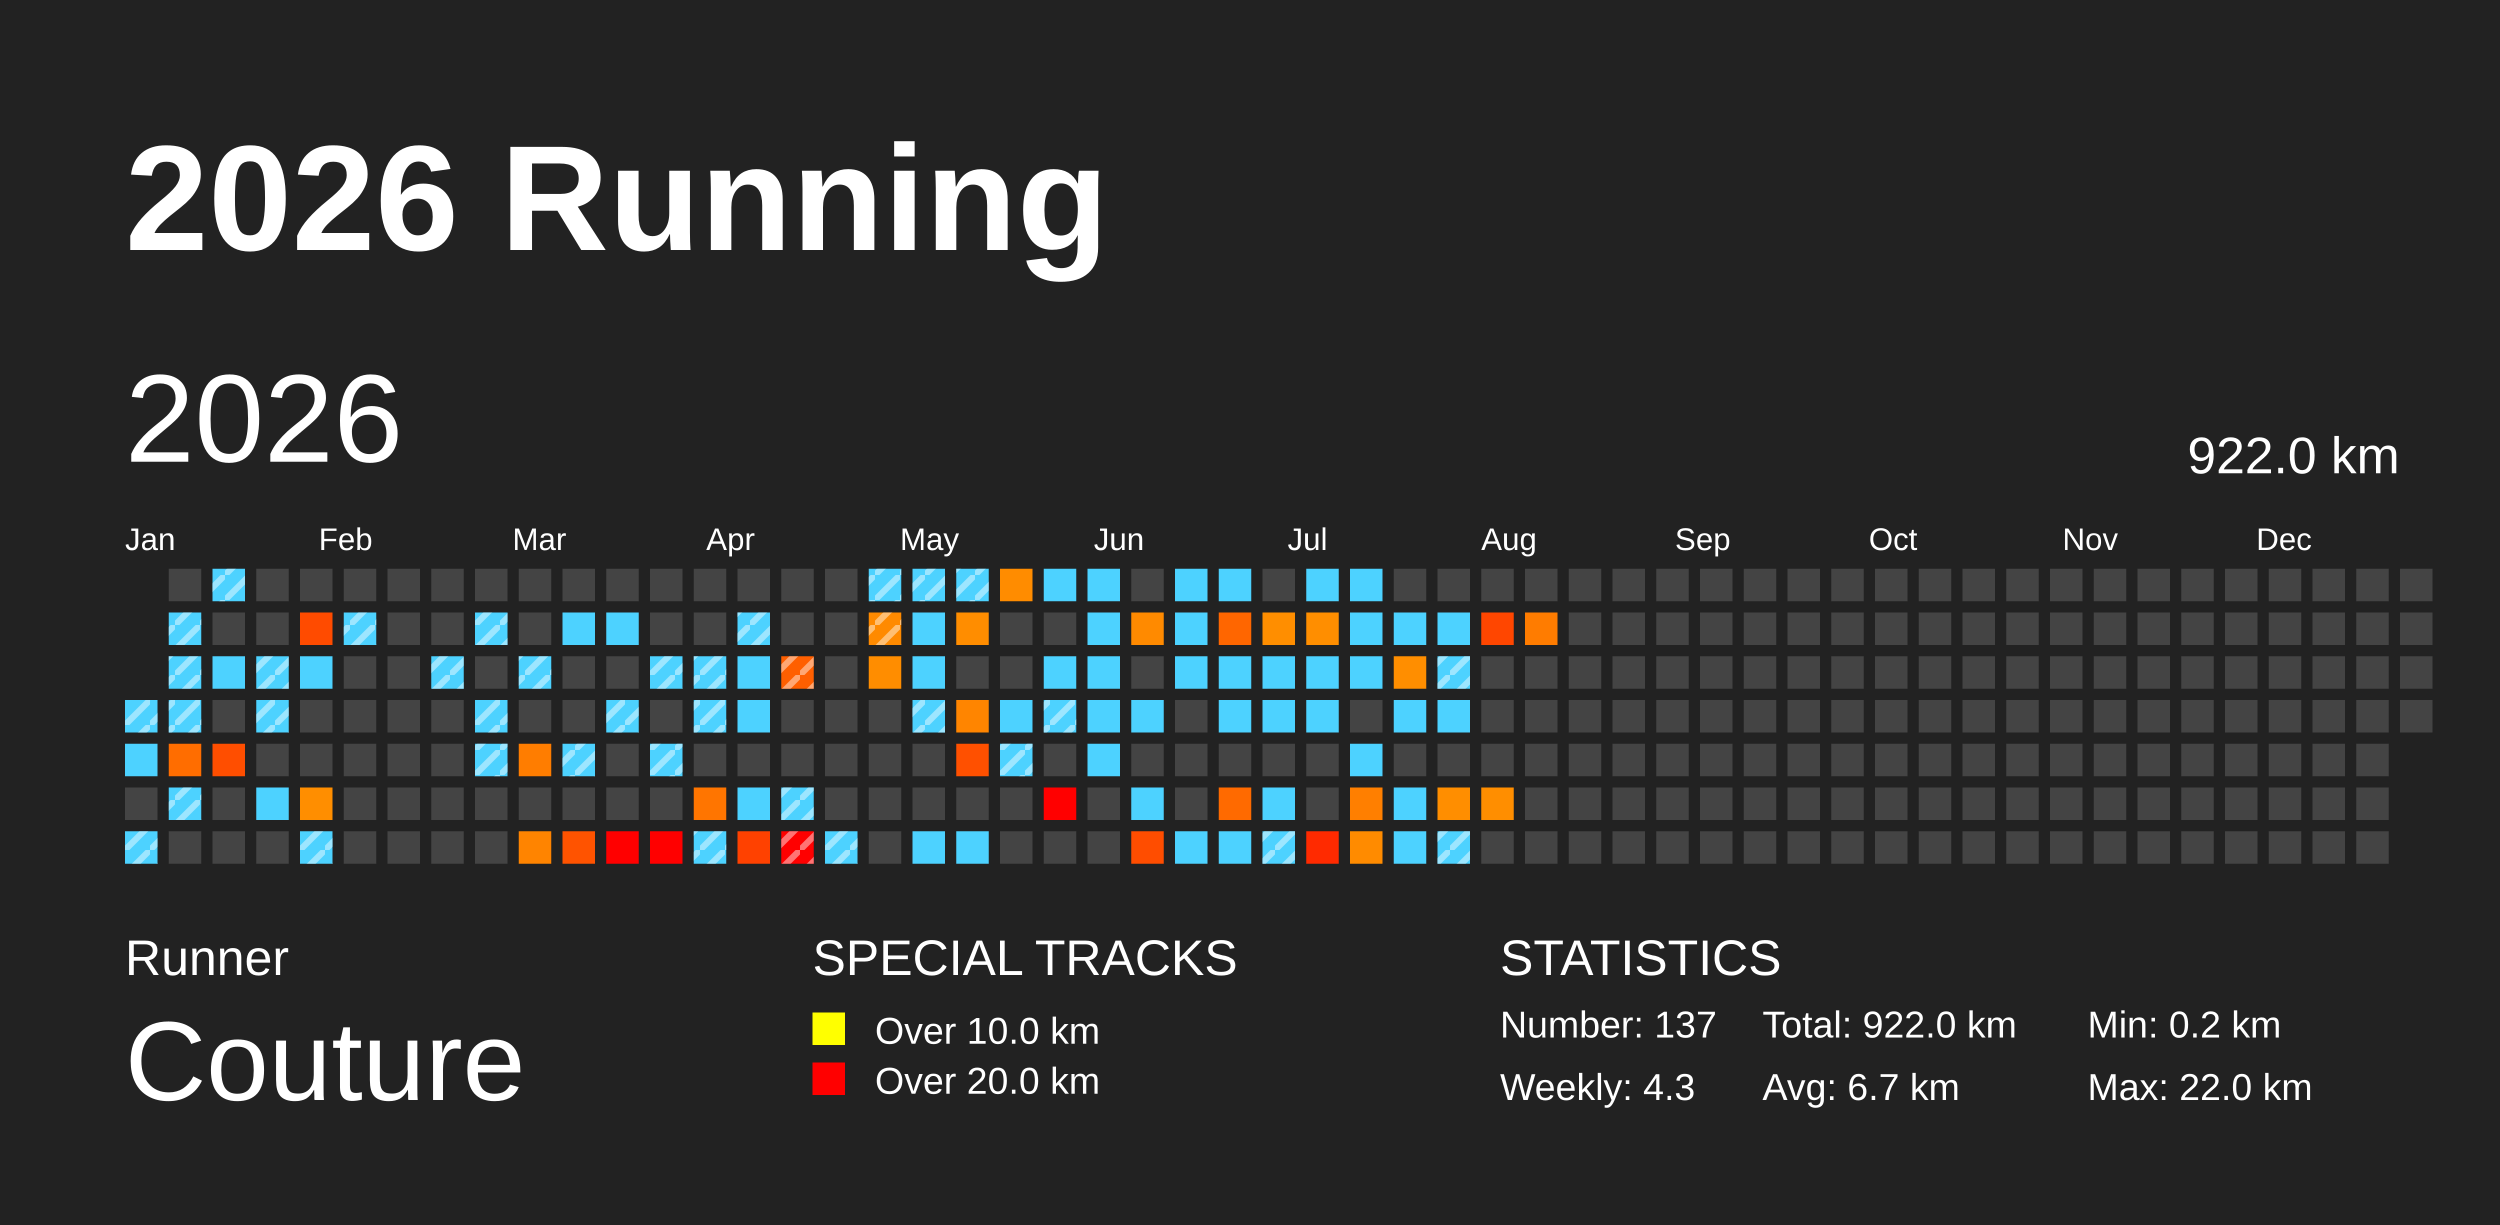
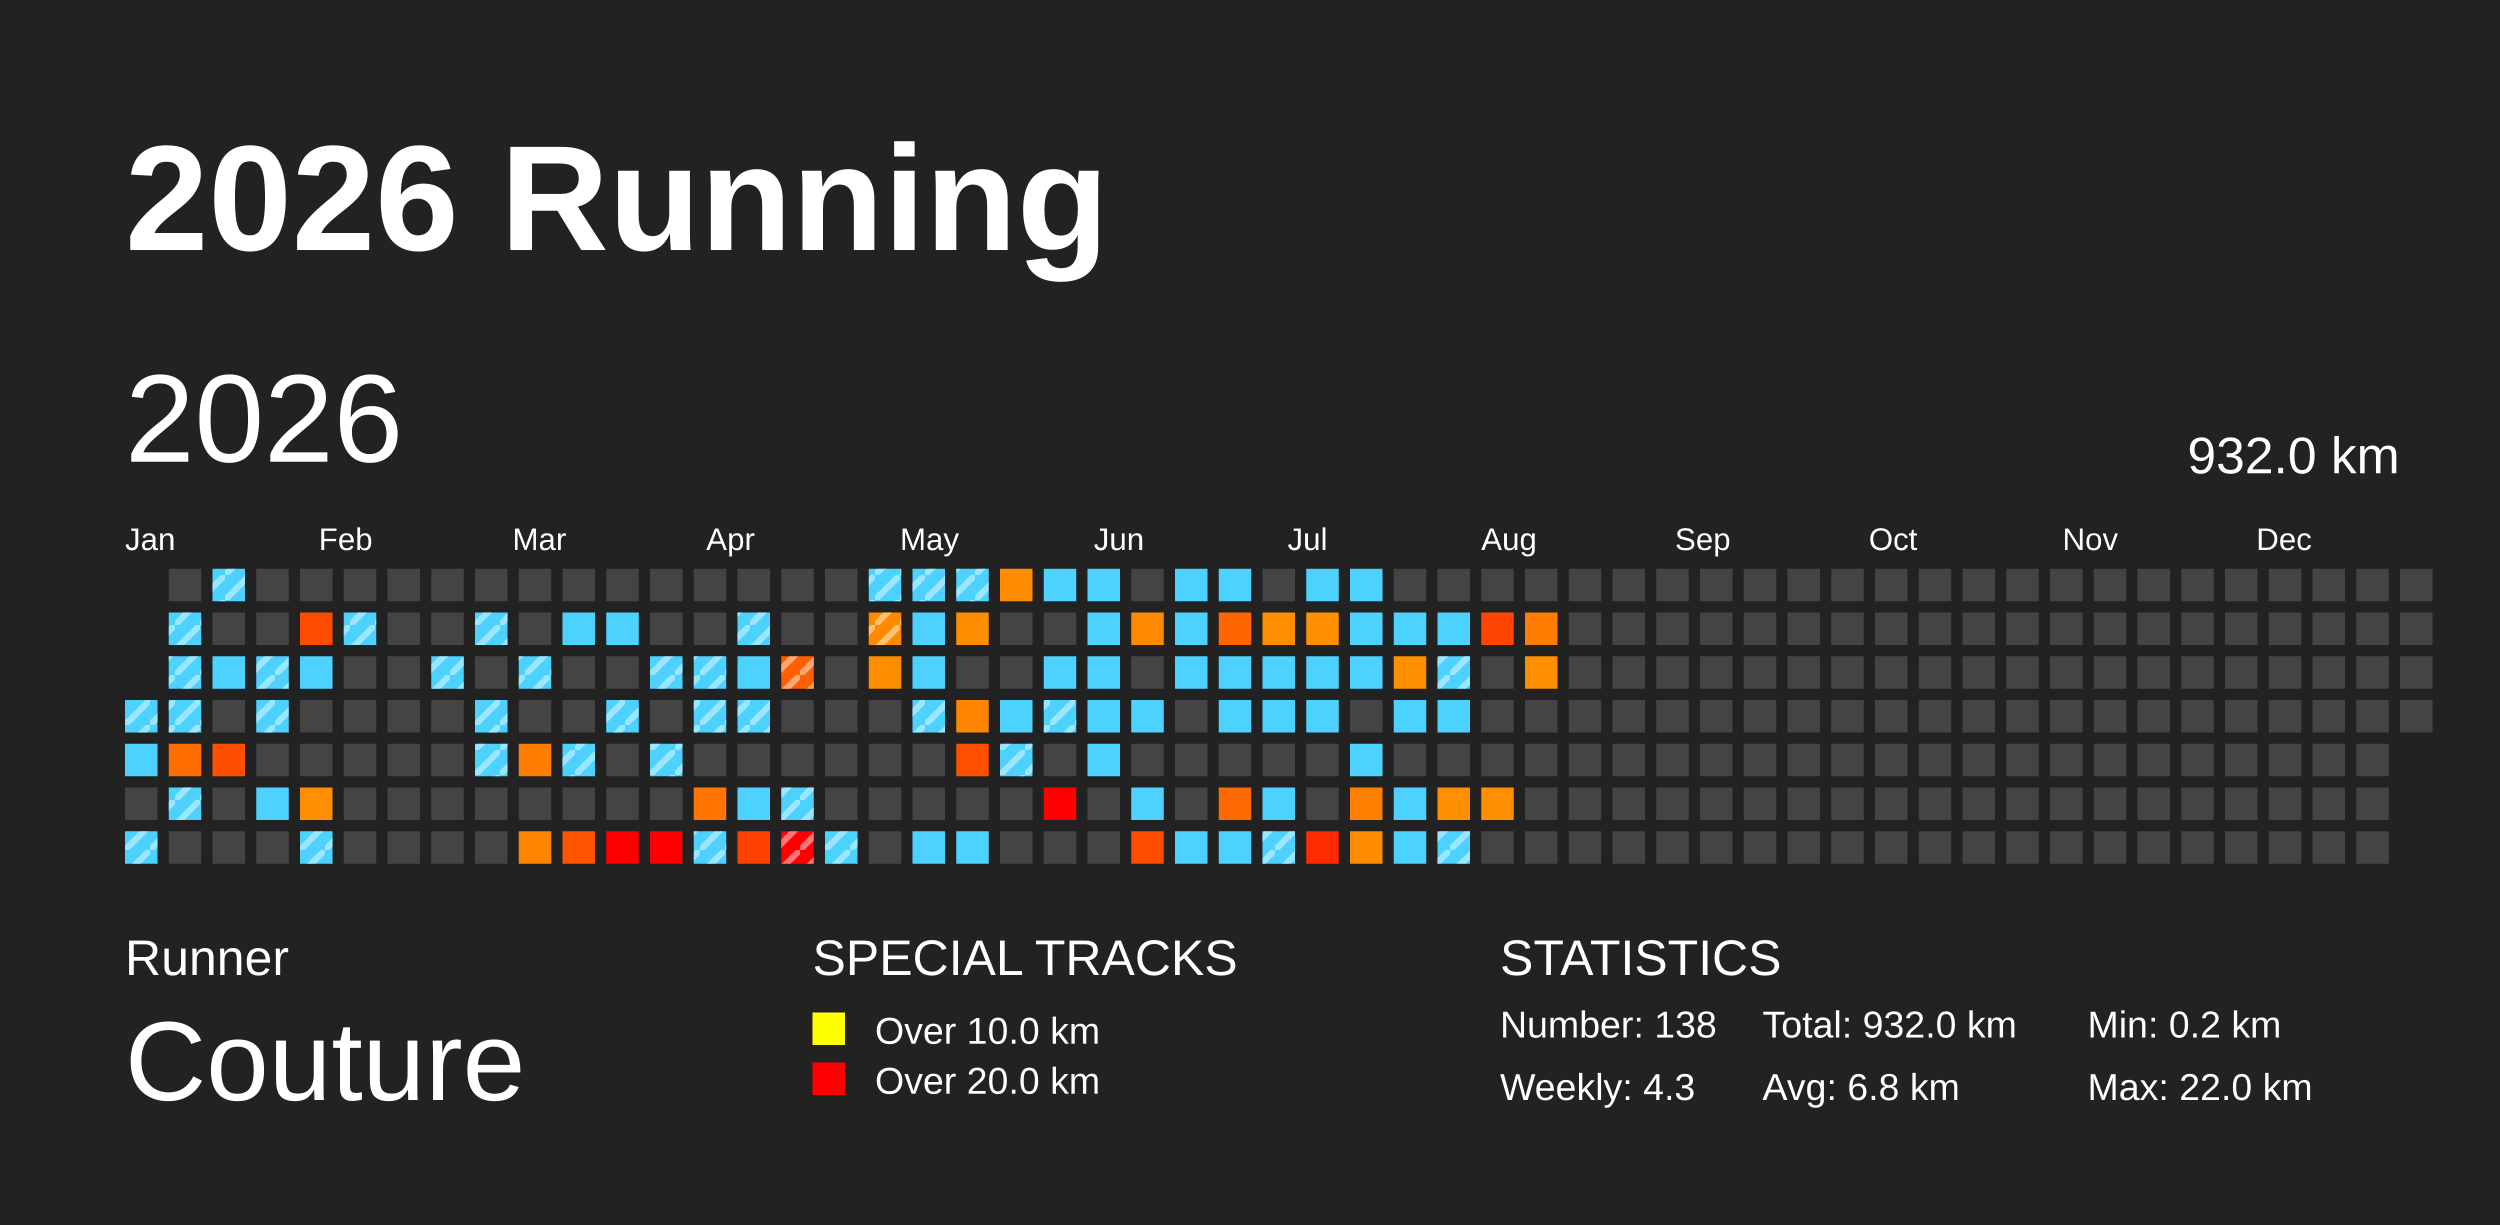
<svg xmlns="http://www.w3.org/2000/svg" baseProfile="full" height="98mm" version="1.1" viewBox="0,0,200,98" width="200mm">
  <defs>
    <pattern height="2" id="indoor-stripe" patternUnits="userSpaceOnUse" width="2">
      <line stroke="white" stroke-opacity="0.45" stroke-width="0.5" x1="0" x2="2" y1="2" y2="0" />
    </pattern>
  </defs>
  <rect fill="#222222" height="98" width="200" x="0" y="0" />
  <text fill="#FFFFFF" style="font-size:12px; font-family:Arial; font-weight:bold;" x="10" y="20">2026 Running</text>
  <text fill="#FFFFFF" style="font-size:4px; font-family:Arial" x="10" y="78">Runner</text>
  <text fill="#FFFFFF" style="font-size:9px; font-family:Arial" x="10" y="88">Couture</text>
  <text fill="#FFFFFF" style="font-size:4px; font-family:Arial" x="65" y="78">SPECIAL TRACKS</text>
  <rect fill="yellow" height="2.6" width="2.6" x="65" y="81" />
  <text fill="#FFFFFF" style="font-size:3px; font-family:Arial" x="70" y="83.5">Over 10.0 km</text>
  <rect fill="red" height="2.6" width="2.6" x="65" y="85" />
  <text fill="#FFFFFF" style="font-size:3px; font-family:Arial" x="70" y="87.5">Over 20.0 km</text>
  <text fill="#FFFFFF" style="font-size:4px; font-family:Arial" x="120" y="78">STATISTICS</text>
-   <text fill="#FFFFFF" style="font-size:3px; font-family:Arial" x="120" y="83">Number: 137</text>
+   <text fill="#FFFFFF" style="font-size:3px; font-family:Arial" x="120" y="83">Number: 138</text>
  <text fill="#FFFFFF" style="font-size:3px; font-family:Arial" x="120" y="88">Weekly: 4.3</text>
-   <text fill="#FFFFFF" style="font-size:3px; font-family:Arial" x="141" y="83">Total: 922.0 km</text>
-   <text fill="#FFFFFF" style="font-size:3px; font-family:Arial" x="141" y="88">Avg: 6.7 km</text>
+   <text fill="#FFFFFF" style="font-size:3px; font-family:Arial" x="141" y="83">Total: 932.0 km</text>
+   <text fill="#FFFFFF" style="font-size:3px; font-family:Arial" x="141" y="88">Avg: 6.8 km</text>
  <text fill="#FFFFFF" style="font-size:3px; font-family:Arial" x="167" y="83">Min: 0.2 km</text>
  <text fill="#FFFFFF" style="font-size:3px; font-family:Arial" x="167" y="88">Max: 22.0 km</text>
  <text dominant-baseline="hanging" fill="#FFFFFF" style="font-size:10.0px; font-family:Arial;" x="10" y="30">2026</text>
-   <text dominant-baseline="hanging" fill="#FFFFFF" style="font-size:4.125px; font-family:Arial;" x="175" y="35">922.0 km</text>
+   <text dominant-baseline="hanging" fill="#FFFFFF" style="font-size:4.125px; font-family:Arial;" x="175" y="35">932.0 km</text>
  <text fill="#FFFFFF" style="font-size:2.5px; font-family:Arial" x="10.0" y="44">Jan</text>
  <text fill="#FFFFFF" style="font-size:2.5px; font-family:Arial" x="25.5" y="44">Feb</text>
  <text fill="#FFFFFF" style="font-size:2.5px; font-family:Arial" x="41.0" y="44">Mar</text>
  <text fill="#FFFFFF" style="font-size:2.5px; font-family:Arial" x="56.5" y="44">Apr</text>
  <text fill="#FFFFFF" style="font-size:2.5px; font-family:Arial" x="72.0" y="44">May</text>
  <text fill="#FFFFFF" style="font-size:2.5px; font-family:Arial" x="87.5" y="44">Jun</text>
  <text fill="#FFFFFF" style="font-size:2.5px; font-family:Arial" x="103.0" y="44">Jul</text>
  <text fill="#FFFFFF" style="font-size:2.5px; font-family:Arial" x="118.5" y="44">Aug</text>
  <text fill="#FFFFFF" style="font-size:2.5px; font-family:Arial" x="134.0" y="44">Sep</text>
  <text fill="#FFFFFF" style="font-size:2.5px; font-family:Arial" x="149.5" y="44">Oct</text>
  <text fill="#FFFFFF" style="font-size:2.5px; font-family:Arial" x="165.0" y="44">Nov</text>
  <text fill="#FFFFFF" style="font-size:2.5px; font-family:Arial" x="180.5" y="44">Dec</text>
  <rect fill="#4dd2ff" height="2.6" width="2.6" x="10.0" y="56.0" />
  <rect fill="url(#indoor-stripe)" height="2.6" width="2.6" x="10.0" y="56.0" />
  <rect fill="#4dd2ff" height="2.6" width="2.6" x="10.0" y="59.5" />
  <rect fill="#444444" height="2.6" width="2.6" x="10.0" y="63.0" />
  <rect fill="#4dd2ff" height="2.6" width="2.6" x="10.0" y="66.5" />
  <rect fill="url(#indoor-stripe)" height="2.6" width="2.6" x="10.0" y="66.5" />
  <rect fill="#444444" height="2.6" width="2.6" x="13.5" y="45.5" />
  <rect fill="#4dd2ff" height="2.6" width="2.6" x="13.5" y="49.0" />
  <rect fill="url(#indoor-stripe)" height="2.6" width="2.6" x="13.5" y="49.0" />
  <rect fill="#4dd2ff" height="2.6" width="2.6" x="13.5" y="52.5" />
  <rect fill="url(#indoor-stripe)" height="2.6" width="2.6" x="13.5" y="52.5" />
  <rect fill="#4dd2ff" height="2.6" width="2.6" x="13.5" y="56.0" />
  <rect fill="url(#indoor-stripe)" height="2.6" width="2.6" x="13.5" y="56.0" />
  <rect fill="#ff6d00" height="2.6" width="2.6" x="13.5" y="59.5" />
  <rect fill="#4dd2ff" height="2.6" width="2.6" x="13.5" y="63.0" />
  <rect fill="url(#indoor-stripe)" height="2.6" width="2.6" x="13.5" y="63.0" />
  <rect fill="#444444" height="2.6" width="2.6" x="13.5" y="66.5" />
  <rect fill="#4dd2ff" height="2.6" width="2.6" x="17.0" y="45.5" />
  <rect fill="url(#indoor-stripe)" height="2.6" width="2.6" x="17.0" y="45.5" />
  <rect fill="#444444" height="2.6" width="2.6" x="17.0" y="49.0" />
  <rect fill="#4dd2ff" height="2.6" width="2.6" x="17.0" y="52.5" />
  <rect fill="#444444" height="2.6" width="2.6" x="17.0" y="56.0" />
  <rect fill="#ff4e00" height="2.6" width="2.6" x="17.0" y="59.5" />
  <rect fill="#444444" height="2.6" width="2.6" x="17.0" y="63.0" />
  <rect fill="#444444" height="2.6" width="2.6" x="17.0" y="66.5" />
  <rect fill="#444444" height="2.6" width="2.6" x="20.5" y="45.5" />
  <rect fill="#444444" height="2.6" width="2.6" x="20.5" y="49.0" />
  <rect fill="#4dd2ff" height="2.6" width="2.6" x="20.5" y="52.5" />
  <rect fill="url(#indoor-stripe)" height="2.6" width="2.6" x="20.5" y="52.5" />
  <rect fill="#4dd2ff" height="2.6" width="2.6" x="20.5" y="56.0" />
  <rect fill="url(#indoor-stripe)" height="2.6" width="2.6" x="20.5" y="56.0" />
  <rect fill="#444444" height="2.6" width="2.6" x="20.5" y="59.5" />
  <rect fill="#4dd2ff" height="2.6" width="2.6" x="20.5" y="63.0" />
  <rect fill="#444444" height="2.6" width="2.6" x="20.5" y="66.5" />
  <rect fill="#444444" height="2.6" width="2.6" x="24.0" y="45.5" />
  <rect fill="#ff4b00" height="2.6" width="2.6" x="24.0" y="49.0" />
  <rect fill="#4dd2ff" height="2.6" width="2.6" x="24.0" y="52.5" />
  <rect fill="#444444" height="2.6" width="2.6" x="24.0" y="56.0" />
  <rect fill="#444444" height="2.6" width="2.6" x="24.0" y="59.5" />
  <rect fill="#ff8e00" height="2.6" width="2.6" x="24.0" y="63.0" />
  <rect fill="#4dd2ff" height="2.6" width="2.6" x="24.0" y="66.5" />
  <rect fill="url(#indoor-stripe)" height="2.6" width="2.6" x="24.0" y="66.5" />
  <rect fill="#444444" height="2.6" width="2.6" x="27.5" y="45.5" />
  <rect fill="#4dd2ff" height="2.6" width="2.6" x="27.5" y="49.0" />
  <rect fill="url(#indoor-stripe)" height="2.6" width="2.6" x="27.5" y="49.0" />
  <rect fill="#444444" height="2.6" width="2.6" x="27.5" y="52.5" />
  <rect fill="#444444" height="2.6" width="2.6" x="27.5" y="56.0" />
  <rect fill="#444444" height="2.6" width="2.6" x="27.5" y="59.5" />
  <rect fill="#444444" height="2.6" width="2.6" x="27.5" y="63.0" />
  <rect fill="#444444" height="2.6" width="2.6" x="27.5" y="66.5" />
  <rect fill="#444444" height="2.6" width="2.6" x="31.0" y="45.5" />
  <rect fill="#444444" height="2.6" width="2.6" x="31.0" y="49.0" />
  <rect fill="#444444" height="2.6" width="2.6" x="31.0" y="52.5" />
  <rect fill="#444444" height="2.6" width="2.6" x="31.0" y="56.0" />
  <rect fill="#444444" height="2.6" width="2.6" x="31.0" y="59.5" />
  <rect fill="#444444" height="2.6" width="2.6" x="31.0" y="63.0" />
  <rect fill="#444444" height="2.6" width="2.6" x="31.0" y="66.5" />
  <rect fill="#444444" height="2.6" width="2.6" x="34.5" y="45.5" />
  <rect fill="#444444" height="2.6" width="2.6" x="34.5" y="49.0" />
  <rect fill="#4dd2ff" height="2.6" width="2.6" x="34.5" y="52.5" />
  <rect fill="url(#indoor-stripe)" height="2.6" width="2.6" x="34.5" y="52.5" />
  <rect fill="#444444" height="2.6" width="2.6" x="34.5" y="56.0" />
  <rect fill="#444444" height="2.6" width="2.6" x="34.5" y="59.5" />
  <rect fill="#444444" height="2.6" width="2.6" x="34.5" y="63.0" />
  <rect fill="#444444" height="2.6" width="2.6" x="34.5" y="66.5" />
  <rect fill="#444444" height="2.6" width="2.6" x="38.0" y="45.5" />
  <rect fill="#4dd2ff" height="2.6" width="2.6" x="38.0" y="49.0" />
  <rect fill="url(#indoor-stripe)" height="2.6" width="2.6" x="38.0" y="49.0" />
  <rect fill="#444444" height="2.6" width="2.6" x="38.0" y="52.5" />
  <rect fill="#4dd2ff" height="2.6" width="2.6" x="38.0" y="56.0" />
  <rect fill="url(#indoor-stripe)" height="2.6" width="2.6" x="38.0" y="56.0" />
  <rect fill="#4dd2ff" height="2.6" width="2.6" x="38.0" y="59.5" />
  <rect fill="url(#indoor-stripe)" height="2.6" width="2.6" x="38.0" y="59.5" />
  <rect fill="#444444" height="2.6" width="2.6" x="38.0" y="63.0" />
  <rect fill="#444444" height="2.6" width="2.6" x="38.0" y="66.5" />
  <rect fill="#444444" height="2.6" width="2.6" x="41.5" y="45.5" />
  <rect fill="#444444" height="2.6" width="2.6" x="41.5" y="49.0" />
  <rect fill="#4dd2ff" height="2.6" width="2.6" x="41.5" y="52.5" />
  <rect fill="url(#indoor-stripe)" height="2.6" width="2.6" x="41.5" y="52.5" />
  <rect fill="#444444" height="2.6" width="2.6" x="41.5" y="56.0" />
  <rect fill="#ff7d00" height="2.6" width="2.6" x="41.5" y="59.5" />
  <rect fill="#444444" height="2.6" width="2.6" x="41.5" y="63.0" />
  <rect fill="#ff8400" height="2.6" width="2.6" x="41.5" y="66.5" />
  <rect fill="#444444" height="2.6" width="2.6" x="45.0" y="45.5" />
  <rect fill="#4dd2ff" height="2.6" width="2.6" x="45.0" y="49.0" />
  <rect fill="#444444" height="2.6" width="2.6" x="45.0" y="52.5" />
  <rect fill="#444444" height="2.6" width="2.6" x="45.0" y="56.0" />
  <rect fill="#4dd2ff" height="2.6" width="2.6" x="45.0" y="59.5" />
  <rect fill="url(#indoor-stripe)" height="2.6" width="2.6" x="45.0" y="59.5" />
  <rect fill="#444444" height="2.6" width="2.6" x="45.0" y="63.0" />
  <rect fill="#ff5300" height="2.6" width="2.6" x="45.0" y="66.5" />
  <rect fill="#444444" height="2.6" width="2.6" x="48.5" y="45.5" />
  <rect fill="#4dd2ff" height="2.6" width="2.6" x="48.5" y="49.0" />
  <rect fill="#444444" height="2.6" width="2.6" x="48.5" y="52.5" />
  <rect fill="#4dd2ff" height="2.6" width="2.6" x="48.5" y="56.0" />
  <rect fill="url(#indoor-stripe)" height="2.6" width="2.6" x="48.5" y="56.0" />
  <rect fill="#444444" height="2.6" width="2.6" x="48.5" y="59.5" />
  <rect fill="#444444" height="2.6" width="2.6" x="48.5" y="63.0" />
  <rect fill="red" height="2.6" width="2.6" x="48.5" y="66.5" />
  <rect fill="#444444" height="2.6" width="2.6" x="52.0" y="45.5" />
  <rect fill="#444444" height="2.6" width="2.6" x="52.0" y="49.0" />
  <rect fill="#4dd2ff" height="2.6" width="2.6" x="52.0" y="52.5" />
  <rect fill="url(#indoor-stripe)" height="2.6" width="2.6" x="52.0" y="52.5" />
  <rect fill="#444444" height="2.6" width="2.6" x="52.0" y="56.0" />
  <rect fill="#4dd2ff" height="2.6" width="2.6" x="52.0" y="59.5" />
  <rect fill="url(#indoor-stripe)" height="2.6" width="2.6" x="52.0" y="59.5" />
  <rect fill="#444444" height="2.6" width="2.6" x="52.0" y="63.0" />
  <rect fill="red" height="2.6" width="2.6" x="52.0" y="66.5" />
  <rect fill="#444444" height="2.6" width="2.6" x="55.5" y="45.5" />
  <rect fill="#444444" height="2.6" width="2.6" x="55.5" y="49.0" />
  <rect fill="#4dd2ff" height="2.6" width="2.6" x="55.5" y="52.5" />
  <rect fill="url(#indoor-stripe)" height="2.6" width="2.6" x="55.5" y="52.5" />
  <rect fill="#4dd2ff" height="2.6" width="2.6" x="55.5" y="56.0" />
  <rect fill="url(#indoor-stripe)" height="2.6" width="2.6" x="55.5" y="56.0" />
  <rect fill="#444444" height="2.6" width="2.6" x="55.5" y="59.5" />
  <rect fill="#ff7500" height="2.6" width="2.6" x="55.5" y="63.0" />
  <rect fill="#4dd2ff" height="2.6" width="2.6" x="55.5" y="66.5" />
  <rect fill="url(#indoor-stripe)" height="2.6" width="2.6" x="55.5" y="66.5" />
  <rect fill="#444444" height="2.6" width="2.6" x="59.0" y="45.5" />
  <rect fill="#4dd2ff" height="2.6" width="2.6" x="59.0" y="49.0" />
  <rect fill="url(#indoor-stripe)" height="2.6" width="2.6" x="59.0" y="49.0" />
  <rect fill="#4dd2ff" height="2.6" width="2.6" x="59.0" y="52.5" />
  <rect fill="#4dd2ff" height="2.6" width="2.6" x="59.0" y="56.0" />
+   <rect fill="url(#indoor-stripe)" height="2.6" width="2.6" x="59.0" y="56.0" />
  <rect fill="#444444" height="2.6" width="2.6" x="59.0" y="59.5" />
  <rect fill="#4dd2ff" height="2.6" width="2.6" x="59.0" y="63.0" />
  <rect fill="#ff4100" height="2.6" width="2.6" x="59.0" y="66.5" />
  <rect fill="#444444" height="2.6" width="2.6" x="62.5" y="45.5" />
  <rect fill="#444444" height="2.6" width="2.6" x="62.5" y="49.0" />
  <rect fill="#ff5f00" height="2.6" width="2.6" x="62.5" y="52.5" />
  <rect fill="url(#indoor-stripe)" height="2.6" width="2.6" x="62.5" y="52.5" />
  <rect fill="#444444" height="2.6" width="2.6" x="62.5" y="56.0" />
  <rect fill="#444444" height="2.6" width="2.6" x="62.5" y="59.5" />
  <rect fill="#4dd2ff" height="2.6" width="2.6" x="62.5" y="63.0" />
  <rect fill="url(#indoor-stripe)" height="2.6" width="2.6" x="62.5" y="63.0" />
  <rect fill="red" height="2.6" width="2.6" x="62.5" y="66.5" />
  <rect fill="url(#indoor-stripe)" height="2.6" width="2.6" x="62.5" y="66.5" />
  <rect fill="#444444" height="2.6" width="2.6" x="66.0" y="45.5" />
  <rect fill="#444444" height="2.6" width="2.6" x="66.0" y="49.0" />
  <rect fill="#444444" height="2.6" width="2.6" x="66.0" y="52.5" />
  <rect fill="#444444" height="2.6" width="2.6" x="66.0" y="56.0" />
  <rect fill="#444444" height="2.6" width="2.6" x="66.0" y="59.5" />
  <rect fill="#444444" height="2.6" width="2.6" x="66.0" y="63.0" />
  <rect fill="#4dd2ff" height="2.6" width="2.6" x="66.0" y="66.5" />
  <rect fill="url(#indoor-stripe)" height="2.6" width="2.6" x="66.0" y="66.5" />
  <rect fill="#4dd2ff" height="2.6" width="2.6" x="69.5" y="45.5" />
  <rect fill="url(#indoor-stripe)" height="2.6" width="2.6" x="69.5" y="45.5" />
  <rect fill="#ff8a00" height="2.6" width="2.6" x="69.5" y="49.0" />
  <rect fill="url(#indoor-stripe)" height="2.6" width="2.6" x="69.5" y="49.0" />
  <rect fill="#ff8d00" height="2.6" width="2.6" x="69.5" y="52.5" />
  <rect fill="#444444" height="2.6" width="2.6" x="69.5" y="56.0" />
  <rect fill="#444444" height="2.6" width="2.6" x="69.5" y="59.5" />
  <rect fill="#444444" height="2.6" width="2.6" x="69.5" y="63.0" />
  <rect fill="#444444" height="2.6" width="2.6" x="69.5" y="66.5" />
  <rect fill="#4dd2ff" height="2.6" width="2.6" x="73.0" y="45.5" />
  <rect fill="url(#indoor-stripe)" height="2.6" width="2.6" x="73.0" y="45.5" />
  <rect fill="#4dd2ff" height="2.6" width="2.6" x="73.0" y="49.0" />
  <rect fill="#4dd2ff" height="2.6" width="2.6" x="73.0" y="52.5" />
  <rect fill="#4dd2ff" height="2.6" width="2.6" x="73.0" y="56.0" />
  <rect fill="url(#indoor-stripe)" height="2.6" width="2.6" x="73.0" y="56.0" />
  <rect fill="#444444" height="2.6" width="2.6" x="73.0" y="59.5" />
  <rect fill="#444444" height="2.6" width="2.6" x="73.0" y="63.0" />
  <rect fill="#4dd2ff" height="2.6" width="2.6" x="73.0" y="66.5" />
  <rect fill="#4dd2ff" height="2.6" width="2.6" x="76.5" y="45.5" />
  <rect fill="url(#indoor-stripe)" height="2.6" width="2.6" x="76.5" y="45.5" />
  <rect fill="#ff8d00" height="2.6" width="2.6" x="76.5" y="49.0" />
  <rect fill="#444444" height="2.6" width="2.6" x="76.5" y="52.5" />
  <rect fill="#ff8500" height="2.6" width="2.6" x="76.5" y="56.0" />
  <rect fill="#ff5000" height="2.6" width="2.6" x="76.5" y="59.5" />
  <rect fill="#444444" height="2.6" width="2.6" x="76.5" y="63.0" />
  <rect fill="#4dd2ff" height="2.6" width="2.6" x="76.5" y="66.5" />
  <rect fill="#ff8c00" height="2.6" width="2.6" x="80.0" y="45.5" />
  <rect fill="#444444" height="2.6" width="2.6" x="80.0" y="49.0" />
  <rect fill="#444444" height="2.6" width="2.6" x="80.0" y="52.5" />
  <rect fill="#4dd2ff" height="2.6" width="2.6" x="80.0" y="56.0" />
  <rect fill="#4dd2ff" height="2.6" width="2.6" x="80.0" y="59.5" />
  <rect fill="url(#indoor-stripe)" height="2.6" width="2.6" x="80.0" y="59.5" />
  <rect fill="#444444" height="2.6" width="2.6" x="80.0" y="63.0" />
  <rect fill="#444444" height="2.6" width="2.6" x="80.0" y="66.5" />
  <rect fill="#4dd2ff" height="2.6" width="2.6" x="83.5" y="45.5" />
  <rect fill="#444444" height="2.6" width="2.6" x="83.5" y="49.0" />
  <rect fill="#4dd2ff" height="2.6" width="2.6" x="83.5" y="52.5" />
  <rect fill="#4dd2ff" height="2.6" width="2.6" x="83.5" y="56.0" />
  <rect fill="url(#indoor-stripe)" height="2.6" width="2.6" x="83.5" y="56.0" />
  <rect fill="#444444" height="2.6" width="2.6" x="83.5" y="59.5" />
  <rect fill="red" height="2.6" width="2.6" x="83.5" y="63.0" />
  <rect fill="#444444" height="2.6" width="2.6" x="83.5" y="66.5" />
  <rect fill="#4dd2ff" height="2.6" width="2.6" x="87.0" y="45.5" />
  <rect fill="#4dd2ff" height="2.6" width="2.6" x="87.0" y="49.0" />
  <rect fill="#4dd2ff" height="2.6" width="2.6" x="87.0" y="52.5" />
  <rect fill="#4dd2ff" height="2.6" width="2.6" x="87.0" y="56.0" />
  <rect fill="#4dd2ff" height="2.6" width="2.6" x="87.0" y="59.5" />
  <rect fill="#444444" height="2.6" width="2.6" x="87.0" y="63.0" />
  <rect fill="#444444" height="2.6" width="2.6" x="87.0" y="66.5" />
  <rect fill="#444444" height="2.6" width="2.6" x="90.5" y="45.5" />
  <rect fill="#ff8a00" height="2.6" width="2.6" x="90.5" y="49.0" />
  <rect fill="#444444" height="2.6" width="2.6" x="90.5" y="52.5" />
  <rect fill="#4dd2ff" height="2.6" width="2.6" x="90.5" y="56.0" />
  <rect fill="#444444" height="2.6" width="2.6" x="90.5" y="59.5" />
  <rect fill="#4dd2ff" height="2.6" width="2.6" x="90.5" y="63.0" />
  <rect fill="#ff4d00" height="2.6" width="2.6" x="90.5" y="66.5" />
  <rect fill="#4dd2ff" height="2.6" width="2.6" x="94.0" y="45.5" />
  <rect fill="#4dd2ff" height="2.6" width="2.6" x="94.0" y="49.0" />
  <rect fill="#4dd2ff" height="2.6" width="2.6" x="94.0" y="52.5" />
  <rect fill="#444444" height="2.6" width="2.6" x="94.0" y="56.0" />
  <rect fill="#444444" height="2.6" width="2.6" x="94.0" y="59.5" />
  <rect fill="#444444" height="2.6" width="2.6" x="94.0" y="63.0" />
  <rect fill="#4dd2ff" height="2.6" width="2.6" x="94.0" y="66.5" />
  <rect fill="#4dd2ff" height="2.6" width="2.6" x="97.5" y="45.5" />
  <rect fill="#ff6600" height="2.6" width="2.6" x="97.5" y="49.0" />
  <rect fill="#4dd2ff" height="2.6" width="2.6" x="97.5" y="52.5" />
  <rect fill="#4dd2ff" height="2.6" width="2.6" x="97.5" y="56.0" />
  <rect fill="#444444" height="2.6" width="2.6" x="97.5" y="59.5" />
  <rect fill="#ff6a00" height="2.6" width="2.6" x="97.5" y="63.0" />
  <rect fill="#4dd2ff" height="2.6" width="2.6" x="97.5" y="66.5" />
  <rect fill="#444444" height="2.6" width="2.6" x="101.0" y="45.5" />
  <rect fill="#ff8e00" height="2.6" width="2.6" x="101.0" y="49.0" />
  <rect fill="#4dd2ff" height="2.6" width="2.6" x="101.0" y="52.5" />
  <rect fill="#4dd2ff" height="2.6" width="2.6" x="101.0" y="56.0" />
  <rect fill="#444444" height="2.6" width="2.6" x="101.0" y="59.5" />
  <rect fill="#4dd2ff" height="2.6" width="2.6" x="101.0" y="63.0" />
  <rect fill="#4dd2ff" height="2.6" width="2.6" x="101.0" y="66.5" />
  <rect fill="url(#indoor-stripe)" height="2.6" width="2.6" x="101.0" y="66.5" />
  <rect fill="#4dd2ff" height="2.6" width="2.6" x="104.5" y="45.5" />
  <rect fill="#ff8e00" height="2.6" width="2.6" x="104.5" y="49.0" />
  <rect fill="#4dd2ff" height="2.6" width="2.6" x="104.5" y="52.5" />
  <rect fill="#4dd2ff" height="2.6" width="2.6" x="104.5" y="56.0" />
  <rect fill="#444444" height="2.6" width="2.6" x="104.5" y="59.5" />
  <rect fill="#444444" height="2.6" width="2.6" x="104.5" y="63.0" />
  <rect fill="#ff2a00" height="2.6" width="2.6" x="104.5" y="66.5" />
  <rect fill="#4dd2ff" height="2.6" width="2.6" x="108.0" y="45.5" />
  <rect fill="#4dd2ff" height="2.6" width="2.6" x="108.0" y="49.0" />
  <rect fill="#4dd2ff" height="2.6" width="2.6" x="108.0" y="52.5" />
  <rect fill="#444444" height="2.6" width="2.6" x="108.0" y="56.0" />
  <rect fill="#4dd2ff" height="2.6" width="2.6" x="108.0" y="59.5" />
  <rect fill="#ff7f00" height="2.6" width="2.6" x="108.0" y="63.0" />
  <rect fill="#ff8b00" height="2.6" width="2.6" x="108.0" y="66.5" />
  <rect fill="#444444" height="2.6" width="2.6" x="111.5" y="45.5" />
  <rect fill="#4dd2ff" height="2.6" width="2.6" x="111.5" y="49.0" />
  <rect fill="#ff8e00" height="2.6" width="2.6" x="111.5" y="52.5" />
  <rect fill="#4dd2ff" height="2.6" width="2.6" x="111.5" y="56.0" />
  <rect fill="#444444" height="2.6" width="2.6" x="111.5" y="59.5" />
  <rect fill="#4dd2ff" height="2.6" width="2.6" x="111.5" y="63.0" />
  <rect fill="#4dd2ff" height="2.6" width="2.6" x="111.5" y="66.5" />
  <rect fill="#444444" height="2.6" width="2.6" x="115.0" y="45.5" />
  <rect fill="#4dd2ff" height="2.6" width="2.6" x="115.0" y="49.0" />
  <rect fill="#4dd2ff" height="2.6" width="2.6" x="115.0" y="52.5" />
  <rect fill="url(#indoor-stripe)" height="2.6" width="2.6" x="115.0" y="52.5" />
  <rect fill="#4dd2ff" height="2.6" width="2.6" x="115.0" y="56.0" />
  <rect fill="#444444" height="2.6" width="2.6" x="115.0" y="59.5" />
  <rect fill="#ff8e00" height="2.6" width="2.6" x="115.0" y="63.0" />
  <rect fill="#4dd2ff" height="2.6" width="2.6" x="115.0" y="66.5" />
  <rect fill="url(#indoor-stripe)" height="2.6" width="2.6" x="115.0" y="66.5" />
  <rect fill="#444444" height="2.6" width="2.6" x="118.5" y="45.5" />
  <rect fill="#ff4600" height="2.6" width="2.6" x="118.5" y="49.0" />
  <rect fill="#444444" height="2.6" width="2.6" x="118.5" y="52.5" />
  <rect fill="#444444" height="2.6" width="2.6" x="118.5" y="56.0" />
  <rect fill="#444444" height="2.6" width="2.6" x="118.5" y="59.5" />
  <rect fill="#ff8e00" height="2.6" width="2.6" x="118.5" y="63.0" />
  <rect fill="#444444" height="2.6" width="2.6" x="118.5" y="66.5" />
  <rect fill="#444444" height="2.6" width="2.6" x="122.0" y="45.5" />
  <rect fill="#ff7c00" height="2.6" width="2.6" x="122.0" y="49.0" />
-   <rect fill="#444444" height="2.6" width="2.6" x="122.0" y="52.5" />
+   <rect fill="#ff8e00" height="2.6" width="2.6" x="122.0" y="52.5" />
  <rect fill="#444444" height="2.6" width="2.6" x="122.0" y="56.0" />
  <rect fill="#444444" height="2.6" width="2.6" x="122.0" y="59.5" />
  <rect fill="#444444" height="2.6" width="2.6" x="122.0" y="63.0" />
  <rect fill="#444444" height="2.6" width="2.6" x="122.0" y="66.5" />
  <rect fill="#444444" height="2.6" width="2.6" x="125.5" y="45.5" />
  <rect fill="#444444" height="2.6" width="2.6" x="125.5" y="49.0" />
  <rect fill="#444444" height="2.6" width="2.6" x="125.5" y="52.5" />
  <rect fill="#444444" height="2.6" width="2.6" x="125.5" y="56.0" />
  <rect fill="#444444" height="2.6" width="2.6" x="125.5" y="59.5" />
  <rect fill="#444444" height="2.6" width="2.6" x="125.5" y="63.0" />
  <rect fill="#444444" height="2.6" width="2.6" x="125.5" y="66.5" />
  <rect fill="#444444" height="2.6" width="2.6" x="129.0" y="45.5" />
  <rect fill="#444444" height="2.6" width="2.6" x="129.0" y="49.0" />
  <rect fill="#444444" height="2.6" width="2.6" x="129.0" y="52.5" />
  <rect fill="#444444" height="2.6" width="2.6" x="129.0" y="56.0" />
  <rect fill="#444444" height="2.6" width="2.6" x="129.0" y="59.5" />
  <rect fill="#444444" height="2.6" width="2.6" x="129.0" y="63.0" />
  <rect fill="#444444" height="2.6" width="2.6" x="129.0" y="66.5" />
  <rect fill="#444444" height="2.6" width="2.6" x="132.5" y="45.5" />
  <rect fill="#444444" height="2.6" width="2.6" x="132.5" y="49.0" />
  <rect fill="#444444" height="2.6" width="2.6" x="132.5" y="52.5" />
  <rect fill="#444444" height="2.6" width="2.6" x="132.5" y="56.0" />
  <rect fill="#444444" height="2.6" width="2.6" x="132.5" y="59.5" />
  <rect fill="#444444" height="2.6" width="2.6" x="132.5" y="63.0" />
  <rect fill="#444444" height="2.6" width="2.6" x="132.5" y="66.5" />
  <rect fill="#444444" height="2.6" width="2.6" x="136.0" y="45.5" />
  <rect fill="#444444" height="2.6" width="2.6" x="136.0" y="49.0" />
  <rect fill="#444444" height="2.6" width="2.6" x="136.0" y="52.5" />
  <rect fill="#444444" height="2.6" width="2.6" x="136.0" y="56.0" />
  <rect fill="#444444" height="2.6" width="2.6" x="136.0" y="59.5" />
  <rect fill="#444444" height="2.6" width="2.6" x="136.0" y="63.0" />
  <rect fill="#444444" height="2.6" width="2.6" x="136.0" y="66.5" />
  <rect fill="#444444" height="2.6" width="2.6" x="139.5" y="45.5" />
  <rect fill="#444444" height="2.6" width="2.6" x="139.5" y="49.0" />
  <rect fill="#444444" height="2.6" width="2.6" x="139.5" y="52.5" />
  <rect fill="#444444" height="2.6" width="2.6" x="139.5" y="56.0" />
  <rect fill="#444444" height="2.6" width="2.6" x="139.5" y="59.5" />
  <rect fill="#444444" height="2.6" width="2.6" x="139.5" y="63.0" />
  <rect fill="#444444" height="2.6" width="2.6" x="139.5" y="66.5" />
  <rect fill="#444444" height="2.6" width="2.6" x="143.0" y="45.5" />
  <rect fill="#444444" height="2.6" width="2.6" x="143.0" y="49.0" />
  <rect fill="#444444" height="2.6" width="2.6" x="143.0" y="52.5" />
  <rect fill="#444444" height="2.6" width="2.6" x="143.0" y="56.0" />
  <rect fill="#444444" height="2.6" width="2.6" x="143.0" y="59.5" />
  <rect fill="#444444" height="2.6" width="2.6" x="143.0" y="63.0" />
  <rect fill="#444444" height="2.6" width="2.6" x="143.0" y="66.5" />
  <rect fill="#444444" height="2.6" width="2.6" x="146.5" y="45.5" />
  <rect fill="#444444" height="2.6" width="2.6" x="146.5" y="49.0" />
  <rect fill="#444444" height="2.6" width="2.6" x="146.5" y="52.5" />
  <rect fill="#444444" height="2.6" width="2.6" x="146.5" y="56.0" />
  <rect fill="#444444" height="2.6" width="2.6" x="146.5" y="59.5" />
  <rect fill="#444444" height="2.6" width="2.6" x="146.5" y="63.0" />
  <rect fill="#444444" height="2.6" width="2.6" x="146.5" y="66.5" />
  <rect fill="#444444" height="2.6" width="2.6" x="150.0" y="45.5" />
  <rect fill="#444444" height="2.6" width="2.6" x="150.0" y="49.0" />
  <rect fill="#444444" height="2.6" width="2.6" x="150.0" y="52.5" />
  <rect fill="#444444" height="2.6" width="2.6" x="150.0" y="56.0" />
  <rect fill="#444444" height="2.6" width="2.6" x="150.0" y="59.5" />
  <rect fill="#444444" height="2.6" width="2.6" x="150.0" y="63.0" />
  <rect fill="#444444" height="2.6" width="2.6" x="150.0" y="66.5" />
  <rect fill="#444444" height="2.6" width="2.6" x="153.5" y="45.5" />
  <rect fill="#444444" height="2.6" width="2.6" x="153.5" y="49.0" />
  <rect fill="#444444" height="2.6" width="2.6" x="153.5" y="52.5" />
  <rect fill="#444444" height="2.6" width="2.6" x="153.5" y="56.0" />
  <rect fill="#444444" height="2.6" width="2.6" x="153.5" y="59.5" />
  <rect fill="#444444" height="2.6" width="2.6" x="153.5" y="63.0" />
  <rect fill="#444444" height="2.6" width="2.6" x="153.5" y="66.5" />
  <rect fill="#444444" height="2.6" width="2.6" x="157.0" y="45.5" />
  <rect fill="#444444" height="2.6" width="2.6" x="157.0" y="49.0" />
  <rect fill="#444444" height="2.6" width="2.6" x="157.0" y="52.5" />
  <rect fill="#444444" height="2.6" width="2.6" x="157.0" y="56.0" />
  <rect fill="#444444" height="2.6" width="2.6" x="157.0" y="59.5" />
  <rect fill="#444444" height="2.6" width="2.6" x="157.0" y="63.0" />
  <rect fill="#444444" height="2.6" width="2.6" x="157.0" y="66.5" />
  <rect fill="#444444" height="2.6" width="2.6" x="160.5" y="45.5" />
  <rect fill="#444444" height="2.6" width="2.6" x="160.5" y="49.0" />
  <rect fill="#444444" height="2.6" width="2.6" x="160.5" y="52.5" />
  <rect fill="#444444" height="2.6" width="2.6" x="160.5" y="56.0" />
  <rect fill="#444444" height="2.6" width="2.6" x="160.5" y="59.5" />
  <rect fill="#444444" height="2.6" width="2.6" x="160.5" y="63.0" />
  <rect fill="#444444" height="2.6" width="2.6" x="160.5" y="66.5" />
  <rect fill="#444444" height="2.6" width="2.6" x="164.0" y="45.5" />
  <rect fill="#444444" height="2.6" width="2.6" x="164.0" y="49.0" />
  <rect fill="#444444" height="2.6" width="2.6" x="164.0" y="52.5" />
  <rect fill="#444444" height="2.6" width="2.6" x="164.0" y="56.0" />
  <rect fill="#444444" height="2.6" width="2.6" x="164.0" y="59.5" />
  <rect fill="#444444" height="2.6" width="2.6" x="164.0" y="63.0" />
  <rect fill="#444444" height="2.6" width="2.6" x="164.0" y="66.5" />
  <rect fill="#444444" height="2.6" width="2.6" x="167.5" y="45.5" />
  <rect fill="#444444" height="2.6" width="2.6" x="167.5" y="49.0" />
  <rect fill="#444444" height="2.6" width="2.6" x="167.5" y="52.5" />
  <rect fill="#444444" height="2.6" width="2.6" x="167.5" y="56.0" />
  <rect fill="#444444" height="2.6" width="2.6" x="167.5" y="59.5" />
  <rect fill="#444444" height="2.6" width="2.6" x="167.5" y="63.0" />
  <rect fill="#444444" height="2.6" width="2.6" x="167.5" y="66.5" />
  <rect fill="#444444" height="2.6" width="2.6" x="171.0" y="45.5" />
  <rect fill="#444444" height="2.6" width="2.6" x="171.0" y="49.0" />
  <rect fill="#444444" height="2.6" width="2.6" x="171.0" y="52.5" />
  <rect fill="#444444" height="2.6" width="2.6" x="171.0" y="56.0" />
  <rect fill="#444444" height="2.6" width="2.6" x="171.0" y="59.5" />
  <rect fill="#444444" height="2.6" width="2.6" x="171.0" y="63.0" />
  <rect fill="#444444" height="2.6" width="2.6" x="171.0" y="66.5" />
  <rect fill="#444444" height="2.6" width="2.6" x="174.5" y="45.5" />
  <rect fill="#444444" height="2.6" width="2.6" x="174.5" y="49.0" />
  <rect fill="#444444" height="2.6" width="2.6" x="174.5" y="52.5" />
  <rect fill="#444444" height="2.6" width="2.6" x="174.5" y="56.0" />
  <rect fill="#444444" height="2.6" width="2.6" x="174.5" y="59.5" />
  <rect fill="#444444" height="2.6" width="2.6" x="174.5" y="63.0" />
  <rect fill="#444444" height="2.6" width="2.6" x="174.5" y="66.5" />
  <rect fill="#444444" height="2.6" width="2.6" x="178.0" y="45.5" />
  <rect fill="#444444" height="2.6" width="2.6" x="178.0" y="49.0" />
  <rect fill="#444444" height="2.6" width="2.6" x="178.0" y="52.5" />
  <rect fill="#444444" height="2.6" width="2.6" x="178.0" y="56.0" />
  <rect fill="#444444" height="2.6" width="2.6" x="178.0" y="59.5" />
  <rect fill="#444444" height="2.6" width="2.6" x="178.0" y="63.0" />
  <rect fill="#444444" height="2.6" width="2.6" x="178.0" y="66.5" />
  <rect fill="#444444" height="2.6" width="2.6" x="181.5" y="45.5" />
  <rect fill="#444444" height="2.6" width="2.6" x="181.5" y="49.0" />
  <rect fill="#444444" height="2.6" width="2.6" x="181.5" y="52.5" />
  <rect fill="#444444" height="2.6" width="2.6" x="181.5" y="56.0" />
  <rect fill="#444444" height="2.6" width="2.6" x="181.5" y="59.5" />
  <rect fill="#444444" height="2.6" width="2.6" x="181.5" y="63.0" />
  <rect fill="#444444" height="2.6" width="2.6" x="181.5" y="66.5" />
  <rect fill="#444444" height="2.6" width="2.6" x="185.0" y="45.5" />
  <rect fill="#444444" height="2.6" width="2.6" x="185.0" y="49.0" />
  <rect fill="#444444" height="2.6" width="2.6" x="185.0" y="52.5" />
  <rect fill="#444444" height="2.6" width="2.6" x="185.0" y="56.0" />
  <rect fill="#444444" height="2.6" width="2.6" x="185.0" y="59.5" />
  <rect fill="#444444" height="2.6" width="2.6" x="185.0" y="63.0" />
  <rect fill="#444444" height="2.6" width="2.6" x="185.0" y="66.5" />
  <rect fill="#444444" height="2.6" width="2.6" x="188.5" y="45.5" />
  <rect fill="#444444" height="2.6" width="2.6" x="188.5" y="49.0" />
  <rect fill="#444444" height="2.6" width="2.6" x="188.5" y="52.5" />
  <rect fill="#444444" height="2.6" width="2.6" x="188.5" y="56.0" />
  <rect fill="#444444" height="2.6" width="2.6" x="188.5" y="59.5" />
  <rect fill="#444444" height="2.6" width="2.6" x="188.5" y="63.0" />
  <rect fill="#444444" height="2.6" width="2.6" x="188.5" y="66.5" />
  <rect fill="#444444" height="2.6" width="2.6" x="192.0" y="45.5" />
  <rect fill="#444444" height="2.6" width="2.6" x="192.0" y="49.0" />
  <rect fill="#444444" height="2.6" width="2.6" x="192.0" y="52.5" />
  <rect fill="#444444" height="2.6" width="2.6" x="192.0" y="56.0" />
</svg>
